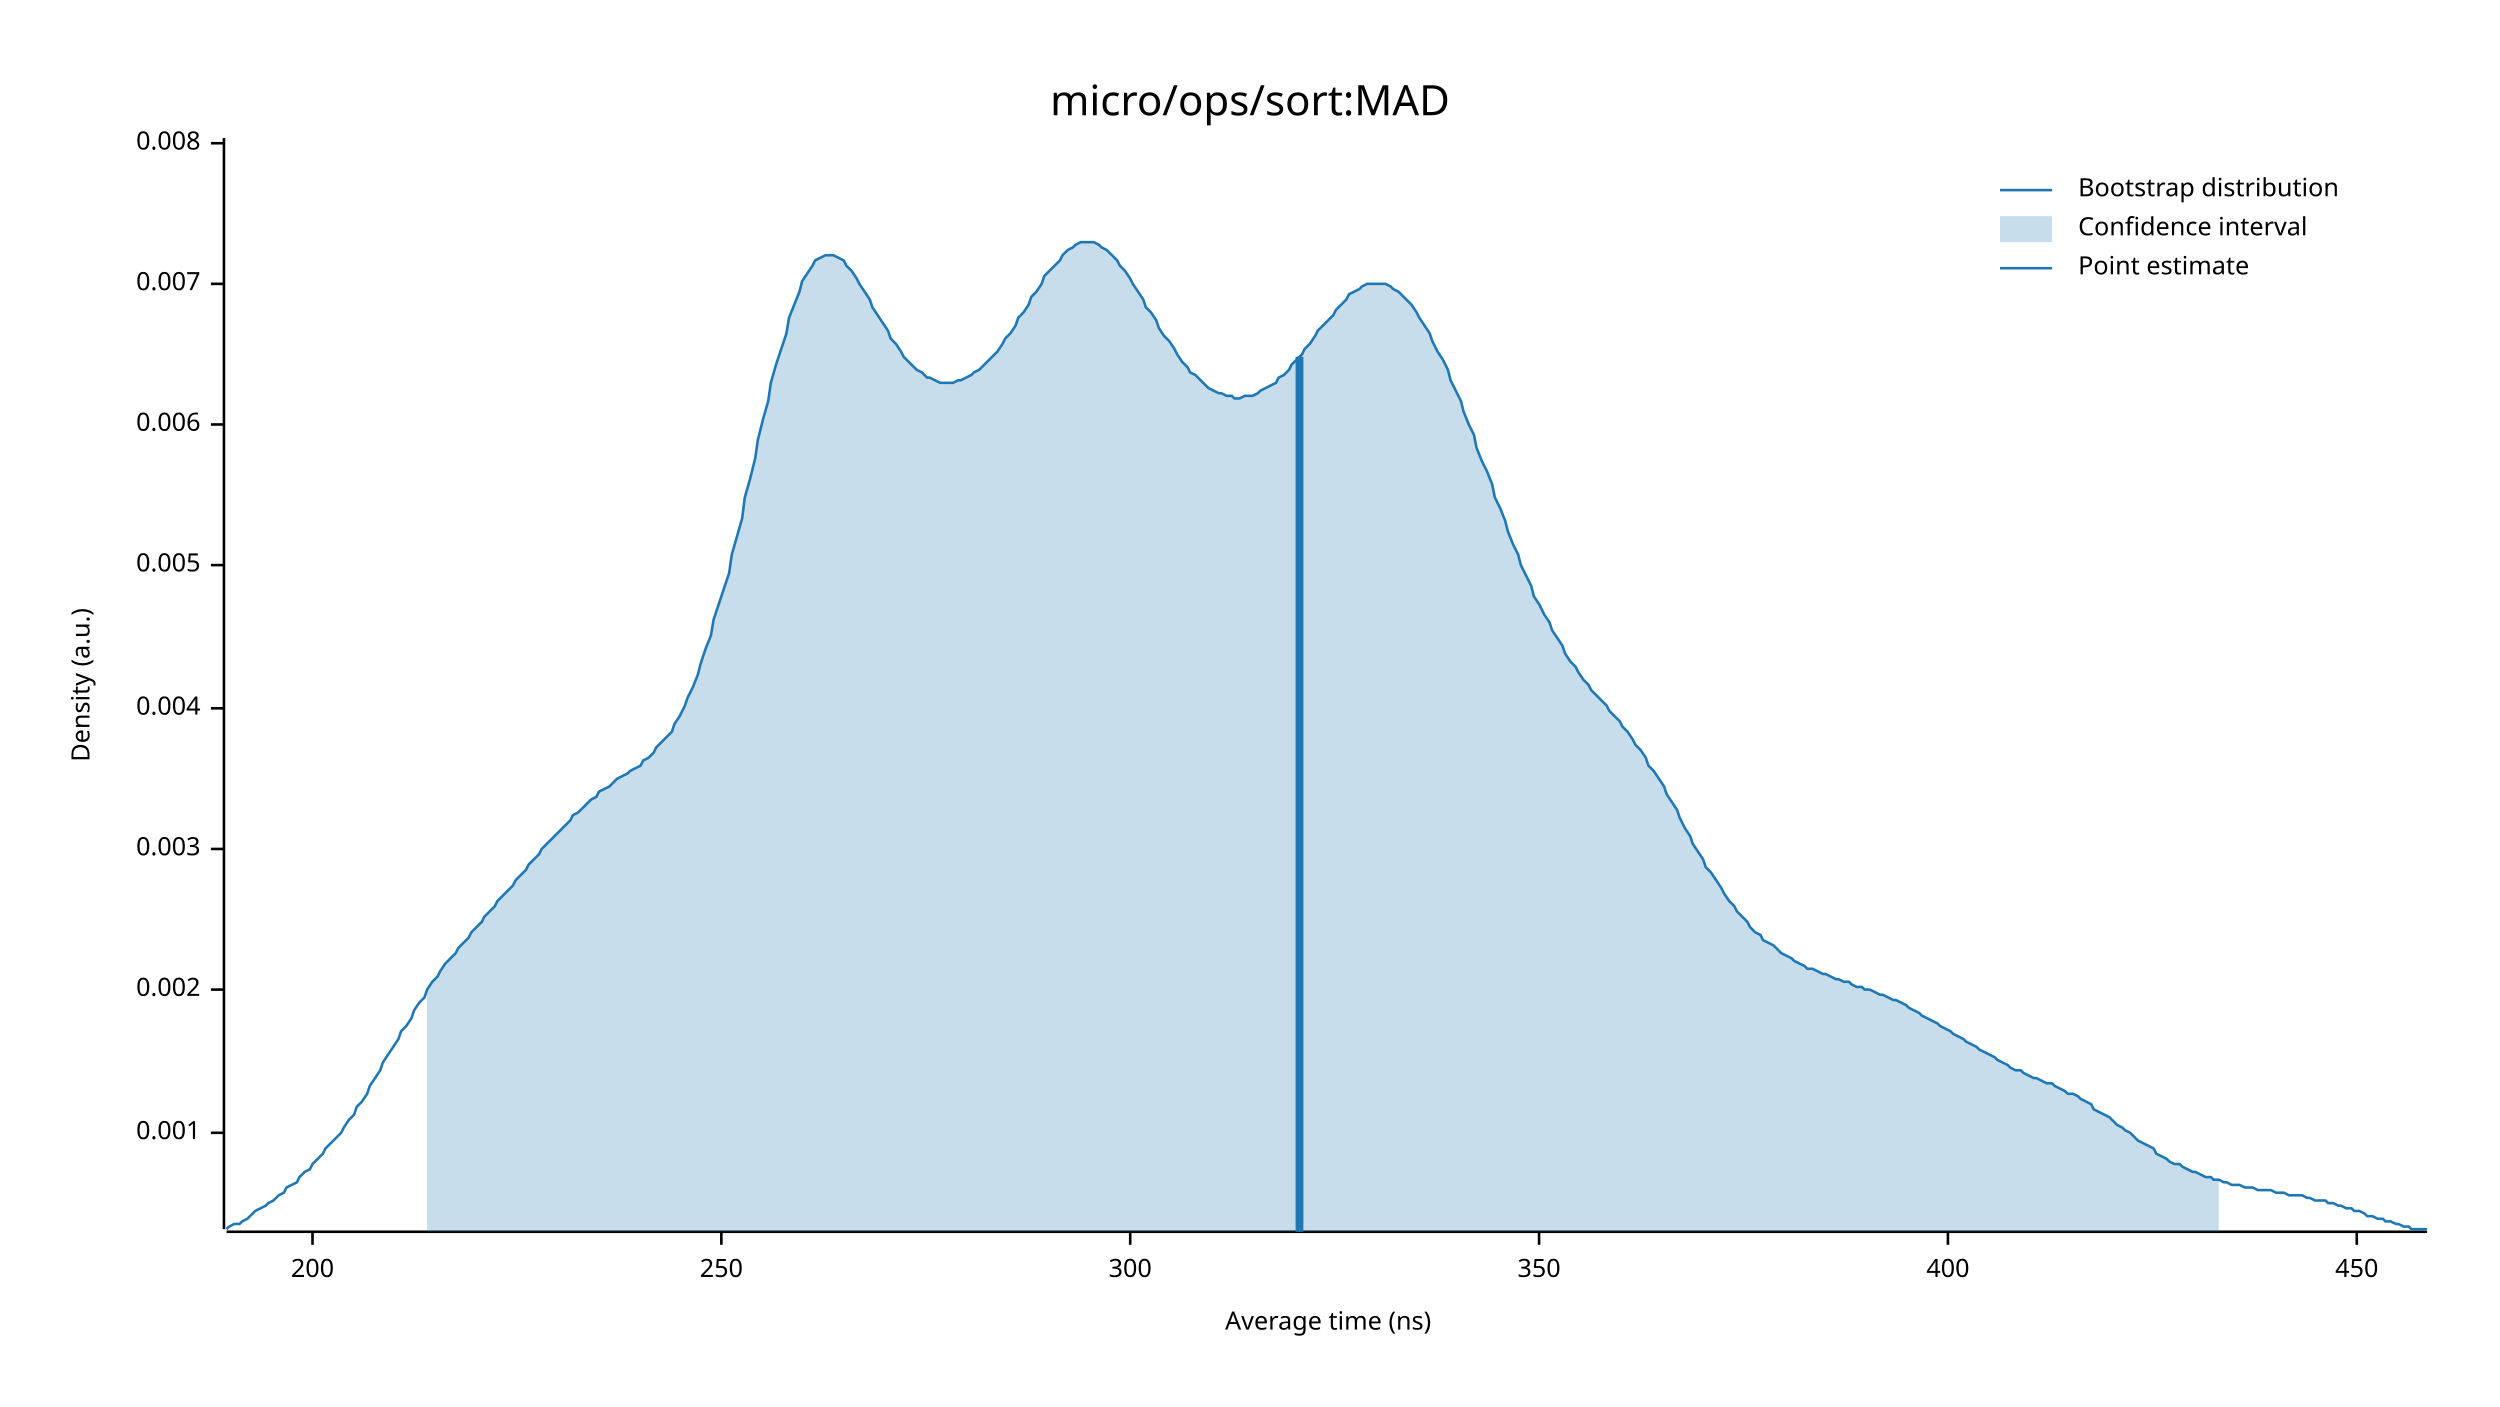
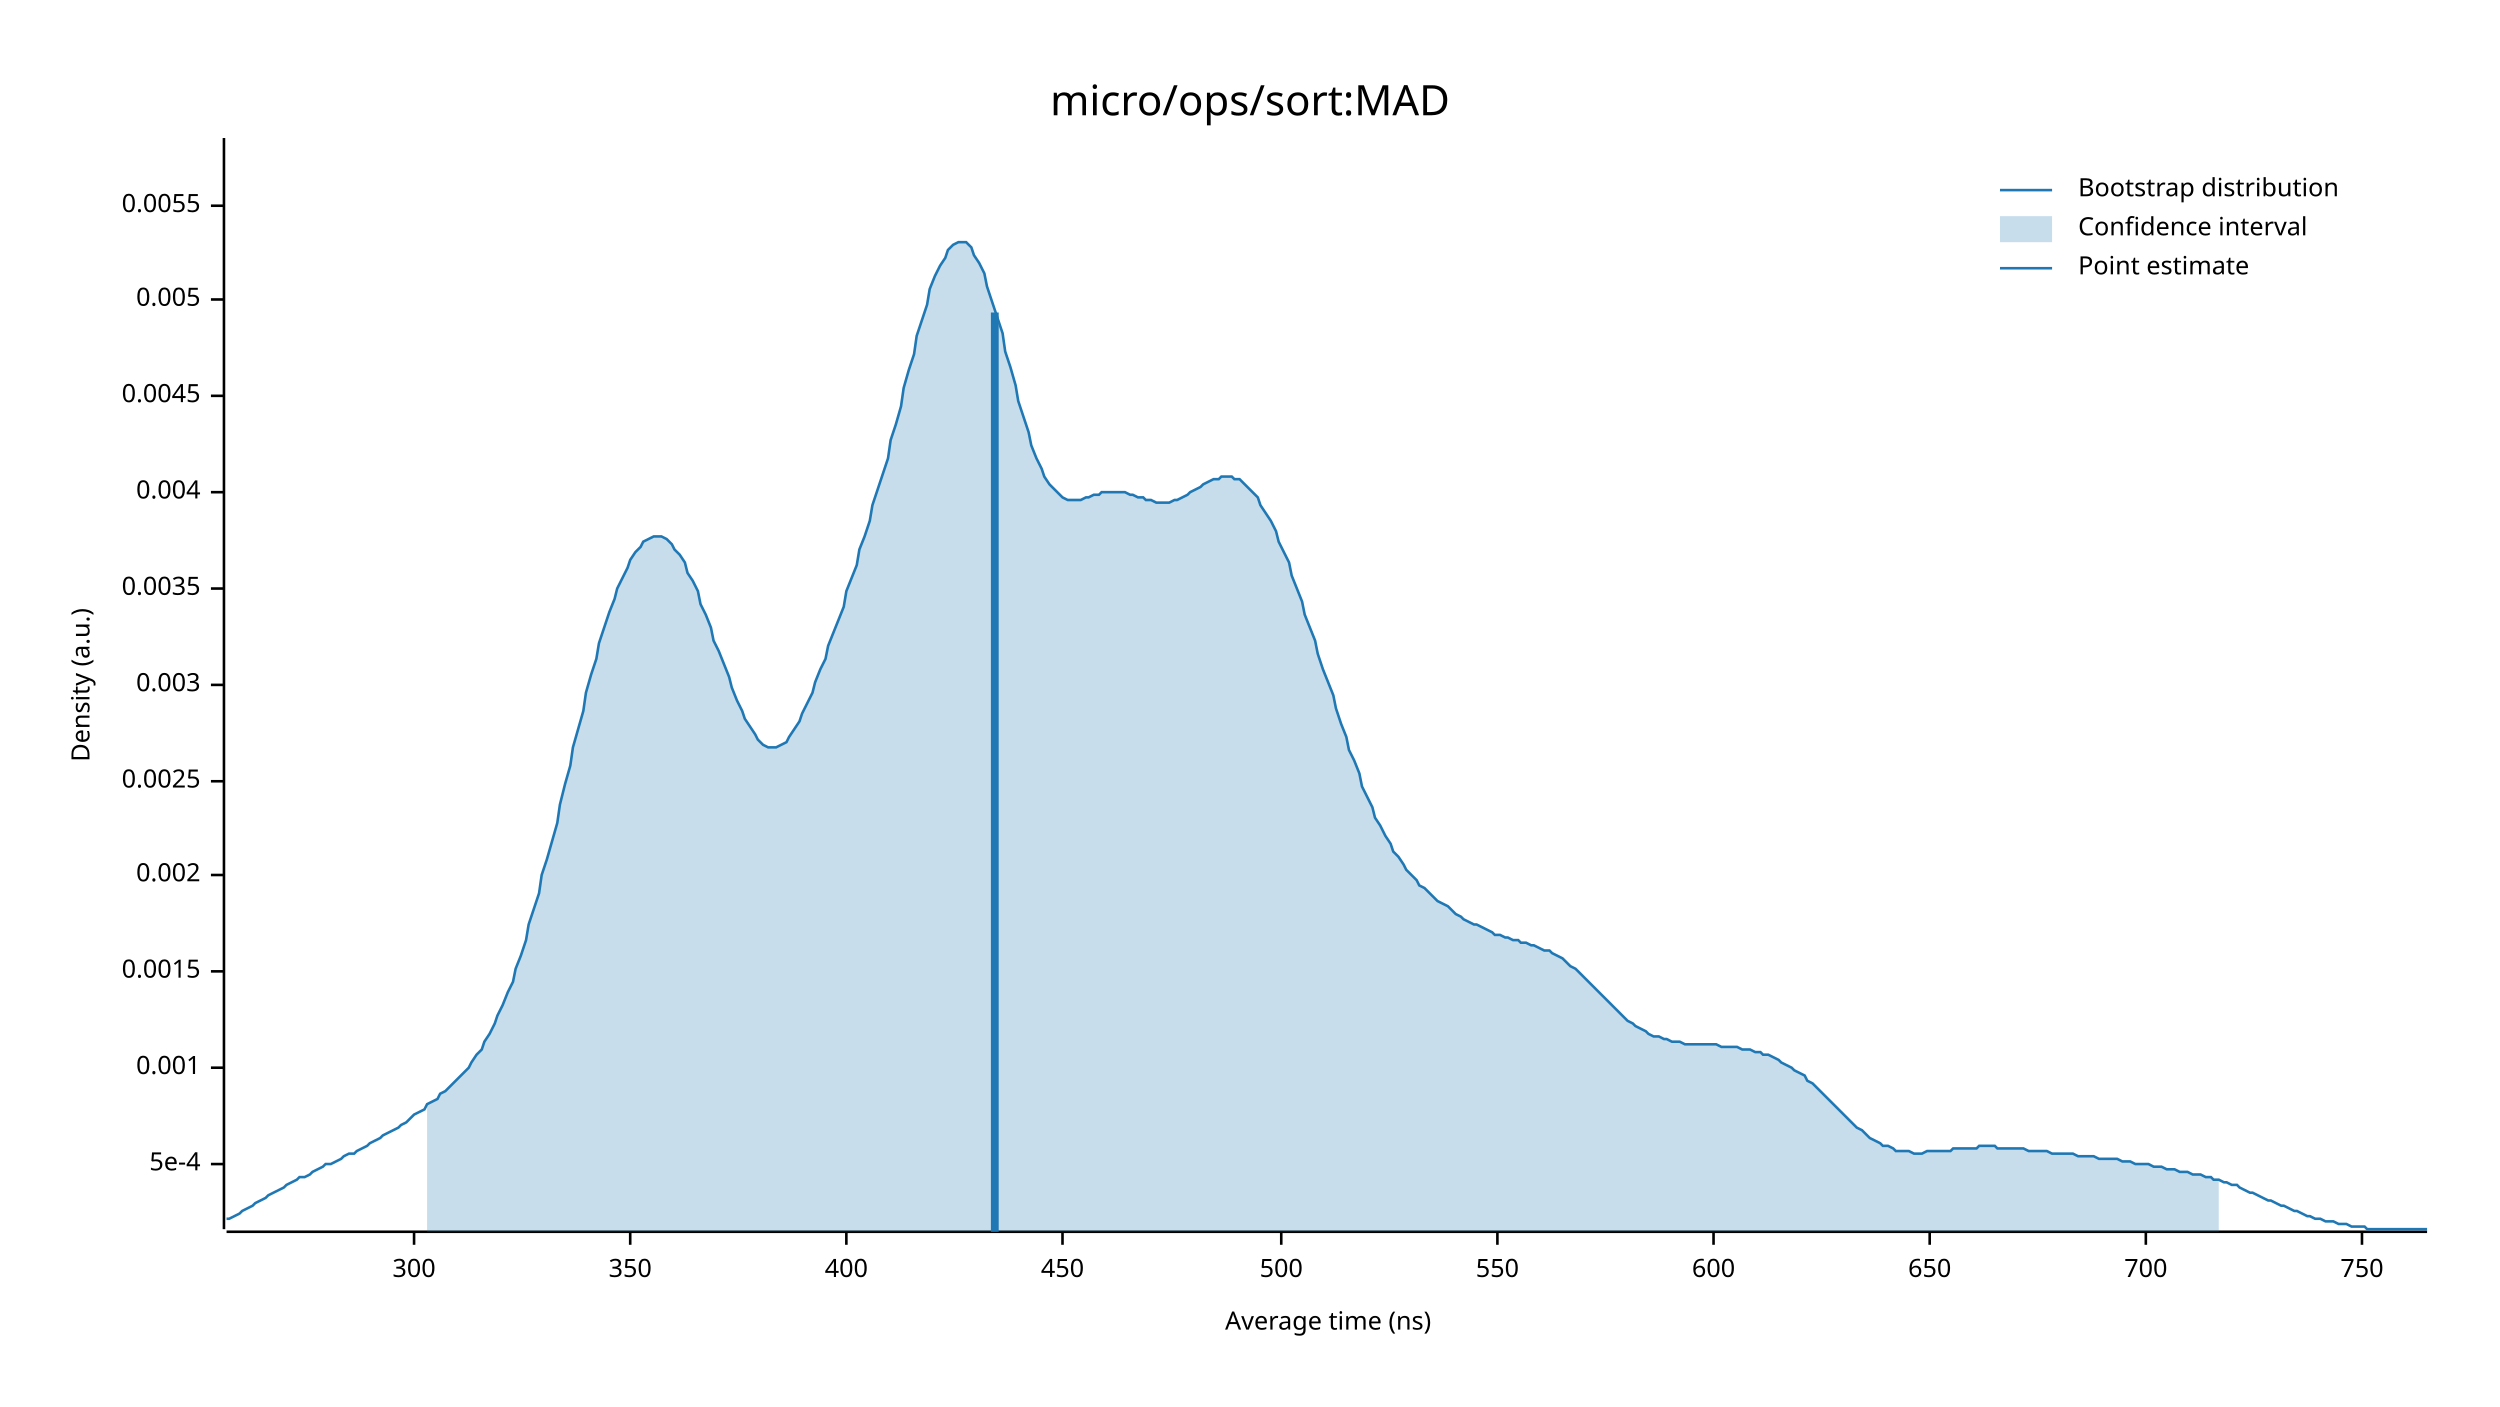
<svg xmlns="http://www.w3.org/2000/svg" width="960" height="540" viewBox="0 0 960 540">
  <text x="480" y="32" dy="0.76em" text-anchor="middle" font-family="sans-serif" font-size="16.129" opacity="1" fill="#000000">
micro/ops/sort:MAD
</text>
  <text x="27" y="263" dy="0.76em" text-anchor="middle" font-family="sans-serif" font-size="9.677" opacity="1" fill="#000000" transform="rotate(270, 27, 263)">
Density (a.u.)
</text>
  <text x="510" y="513" dy="-0.5ex" text-anchor="middle" font-family="sans-serif" font-size="9.677" opacity="1" fill="#000000">
Average time (ns)
</text>
  <polyline fill="none" opacity="1" stroke="#000000" stroke-width="1" points="86,53 86,472 " />
-   <text x="77" y="435" dy="0.5ex" text-anchor="end" font-family="sans-serif" font-size="9.677" opacity="1" fill="#000000">
+   <text x="77" y="447" dy="0.5ex" text-anchor="end" font-family="sans-serif" font-size="9.677" opacity="1" fill="#000000">
+ 5e-4
+ </text>
+   <polyline fill="none" opacity="1" stroke="#000000" stroke-width="1" points="81,447 86,447 " />
+   <text x="77" y="410" dy="0.5ex" text-anchor="end" font-family="sans-serif" font-size="9.677" opacity="1" fill="#000000">
0.001
</text>
-   <polyline fill="none" opacity="1" stroke="#000000" stroke-width="1" points="81,435 86,435 " />
-   <text x="77" y="380" dy="0.5ex" text-anchor="end" font-family="sans-serif" font-size="9.677" opacity="1" fill="#000000">
+   <polyline fill="none" opacity="1" stroke="#000000" stroke-width="1" points="81,410 86,410 " />
+   <text x="77" y="373" dy="0.5ex" text-anchor="end" font-family="sans-serif" font-size="9.677" opacity="1" fill="#000000">
+ 0.0015
+ </text>
+   <polyline fill="none" opacity="1" stroke="#000000" stroke-width="1" points="81,373 86,373 " />
+   <text x="77" y="336" dy="0.5ex" text-anchor="end" font-family="sans-serif" font-size="9.677" opacity="1" fill="#000000">
0.002
</text>
-   <polyline fill="none" opacity="1" stroke="#000000" stroke-width="1" points="81,380 86,380 " />
-   <text x="77" y="326" dy="0.5ex" text-anchor="end" font-family="sans-serif" font-size="9.677" opacity="1" fill="#000000">
+   <polyline fill="none" opacity="1" stroke="#000000" stroke-width="1" points="81,336 86,336 " />
+   <text x="77" y="300" dy="0.5ex" text-anchor="end" font-family="sans-serif" font-size="9.677" opacity="1" fill="#000000">
+ 0.0025
+ </text>
+   <polyline fill="none" opacity="1" stroke="#000000" stroke-width="1" points="81,300 86,300 " />
+   <text x="77" y="263" dy="0.5ex" text-anchor="end" font-family="sans-serif" font-size="9.677" opacity="1" fill="#000000">
0.003
</text>
-   <polyline fill="none" opacity="1" stroke="#000000" stroke-width="1" points="81,326 86,326 " />
-   <text x="77" y="272" dy="0.5ex" text-anchor="end" font-family="sans-serif" font-size="9.677" opacity="1" fill="#000000">
+   <polyline fill="none" opacity="1" stroke="#000000" stroke-width="1" points="81,263 86,263 " />
+   <text x="77" y="226" dy="0.5ex" text-anchor="end" font-family="sans-serif" font-size="9.677" opacity="1" fill="#000000">
+ 0.0035
+ </text>
+   <polyline fill="none" opacity="1" stroke="#000000" stroke-width="1" points="81,226 86,226 " />
+   <text x="77" y="189" dy="0.5ex" text-anchor="end" font-family="sans-serif" font-size="9.677" opacity="1" fill="#000000">
0.004
</text>
-   <polyline fill="none" opacity="1" stroke="#000000" stroke-width="1" points="81,272 86,272 " />
-   <text x="77" y="217" dy="0.5ex" text-anchor="end" font-family="sans-serif" font-size="9.677" opacity="1" fill="#000000">
+   <polyline fill="none" opacity="1" stroke="#000000" stroke-width="1" points="81,189 86,189 " />
+   <text x="77" y="152" dy="0.5ex" text-anchor="end" font-family="sans-serif" font-size="9.677" opacity="1" fill="#000000">
+ 0.0045
+ </text>
+   <polyline fill="none" opacity="1" stroke="#000000" stroke-width="1" points="81,152 86,152 " />
+   <text x="77" y="115" dy="0.5ex" text-anchor="end" font-family="sans-serif" font-size="9.677" opacity="1" fill="#000000">
0.005
</text>
-   <polyline fill="none" opacity="1" stroke="#000000" stroke-width="1" points="81,217 86,217 " />
-   <text x="77" y="163" dy="0.5ex" text-anchor="end" font-family="sans-serif" font-size="9.677" opacity="1" fill="#000000">
- 0.006
+   <polyline fill="none" opacity="1" stroke="#000000" stroke-width="1" points="81,115 86,115 " />
+   <text x="77" y="79" dy="0.5ex" text-anchor="end" font-family="sans-serif" font-size="9.677" opacity="1" fill="#000000">
+ 0.0055
</text>
-   <polyline fill="none" opacity="1" stroke="#000000" stroke-width="1" points="81,163 86,163 " />
-   <text x="77" y="109" dy="0.5ex" text-anchor="end" font-family="sans-serif" font-size="9.677" opacity="1" fill="#000000">
- 0.007
- </text>
-   <polyline fill="none" opacity="1" stroke="#000000" stroke-width="1" points="81,109 86,109 " />
-   <text x="77" y="55" dy="0.5ex" text-anchor="end" font-family="sans-serif" font-size="9.677" opacity="1" fill="#000000">
- 0.008
- </text>
-   <polyline fill="none" opacity="1" stroke="#000000" stroke-width="1" points="81,55 86,55 " />
+   <polyline fill="none" opacity="1" stroke="#000000" stroke-width="1" points="81,79 86,79 " />
  <polyline fill="none" opacity="1" stroke="#000000" stroke-width="1" points="87,473 932,473 " />
-   <text x="120" y="483" dy="0.76em" text-anchor="middle" font-family="sans-serif" font-size="9.677" opacity="1" fill="#000000">
- 200
- </text>
-   <polyline fill="none" opacity="1" stroke="#000000" stroke-width="1" points="120,473 120,478 " />
-   <text x="277" y="483" dy="0.76em" text-anchor="middle" font-family="sans-serif" font-size="9.677" opacity="1" fill="#000000">
- 250
- </text>
-   <polyline fill="none" opacity="1" stroke="#000000" stroke-width="1" points="277,473 277,478 " />
-   <text x="434" y="483" dy="0.76em" text-anchor="middle" font-family="sans-serif" font-size="9.677" opacity="1" fill="#000000">
+   <text x="159" y="483" dy="0.76em" text-anchor="middle" font-family="sans-serif" font-size="9.677" opacity="1" fill="#000000">
300
</text>
-   <polyline fill="none" opacity="1" stroke="#000000" stroke-width="1" points="434,473 434,478 " />
-   <text x="591" y="483" dy="0.76em" text-anchor="middle" font-family="sans-serif" font-size="9.677" opacity="1" fill="#000000">
+   <polyline fill="none" opacity="1" stroke="#000000" stroke-width="1" points="159,473 159,478 " />
+   <text x="242" y="483" dy="0.76em" text-anchor="middle" font-family="sans-serif" font-size="9.677" opacity="1" fill="#000000">
350
</text>
-   <polyline fill="none" opacity="1" stroke="#000000" stroke-width="1" points="591,473 591,478 " />
-   <text x="748" y="483" dy="0.76em" text-anchor="middle" font-family="sans-serif" font-size="9.677" opacity="1" fill="#000000">
+   <polyline fill="none" opacity="1" stroke="#000000" stroke-width="1" points="242,473 242,478 " />
+   <text x="325" y="483" dy="0.76em" text-anchor="middle" font-family="sans-serif" font-size="9.677" opacity="1" fill="#000000">
400
</text>
-   <polyline fill="none" opacity="1" stroke="#000000" stroke-width="1" points="748,473 748,478 " />
-   <text x="905" y="483" dy="0.76em" text-anchor="middle" font-family="sans-serif" font-size="9.677" opacity="1" fill="#000000">
+   <polyline fill="none" opacity="1" stroke="#000000" stroke-width="1" points="325,473 325,478 " />
+   <text x="408" y="483" dy="0.76em" text-anchor="middle" font-family="sans-serif" font-size="9.677" opacity="1" fill="#000000">
450
</text>
-   <polyline fill="none" opacity="1" stroke="#000000" stroke-width="1" points="905,473 905,478 " />
-   <polyline fill="none" opacity="1" stroke="#1F78B4" stroke-width="1" points="87,472 88,471 90,470 92,470 93,469 95,468 97,466 98,465 100,464 102,463 103,462 105,461 107,459 109,458 110,456 112,455 114,454 115,452 117,450 119,449 120,447 122,445 124,443 125,441 127,439 129,437 131,435 132,433 134,430 136,428 137,425 139,423 141,420 142,417 144,414 146,411 147,408 149,405 151,402 153,399 154,396 156,394 158,391 159,388 161,385 163,383 164,380 166,377 168,375 169,373 171,370 173,368 175,366 176,364 178,362 180,360 181,358 183,356 185,354 186,352 188,350 190,348 191,346 193,344 195,342 197,340 198,338 200,336 202,334 203,332 205,330 207,328 208,326 210,324 212,322 214,320 215,319 217,317 219,315 220,313 222,312 224,310 225,309 227,307 229,306 230,304 232,303 234,302 236,300 237,299 239,298 241,297 242,296 244,295 246,294 247,292 249,291 251,289 252,287 254,285 256,283 258,281 259,278 261,275 263,271 264,268 266,264 268,259 269,255 271,249 273,244 274,238 276,232 278,226 280,220 281,213 283,206 285,199 286,191 288,184 290,176 291,169 293,161 295,154 296,147 298,140 300,134 302,128 303,122 305,117 307,112 308,108 310,105 312,102 313,100 315,99 317,98 318,98 320,98 322,99 324,100 325,102 327,104 329,107 330,109 332,112 334,115 335,118 337,121 339,124 341,127 342,130 344,132 346,135 347,137 349,139 351,141 352,142 354,143 356,145 357,145 359,146 361,147 363,147 364,147 366,147 368,146 369,146 371,145 373,144 374,143 376,142 378,140 379,139 381,137 383,135 385,132 386,130 388,128 390,125 391,122 393,120 395,117 396,114 398,112 400,109 401,106 403,104 405,102 407,100 408,98 410,96 412,95 413,94 415,93 417,93 418,93 420,93 422,94 423,95 425,96 427,98 429,100 430,102 432,104 434,107 435,109 437,112 439,115 440,118 442,120 444,123 445,126 447,129 449,131 451,134 452,136 454,139 456,141 457,143 459,144 461,146 462,147 464,149 466,150 468,151 469,151 471,152 473,152 474,153 476,153 478,152 479,152 481,152 483,151 484,150 486,149 488,148 490,147 491,145 493,144 495,142 496,140 498,138 500,136 501,134 503,132 505,129 506,127 508,125 510,123 512,121 513,119 515,117 517,115 518,113 520,112 522,111 523,110 525,109 527,109 528,109 530,109 532,109 534,110 535,111 537,112 539,114 540,115 542,117 544,120 545,122 547,125 549,128 550,131 552,135 554,138 556,142 557,146 559,150 561,154 562,158 564,163 566,167 567,172 569,177 571,181 573,186 574,191 576,195 578,200 579,204 581,209 583,213 584,217 586,221 588,225 589,229 591,232 593,236 595,239 596,242 598,245 600,248 601,251 603,254 605,256 606,258 608,261 610,263 611,265 613,267 615,269 617,271 618,273 620,275 622,277 623,279 625,281 627,284 628,286 630,288 632,291 633,294 635,296 637,299 639,302 640,305 642,308 644,311 645,314 647,318 649,321 650,324 652,327 654,330 655,333 657,335 659,338 661,341 662,343 664,346 666,348 667,350 669,352 671,354 672,356 674,358 676,359 677,361 679,362 681,363 683,365 684,366 686,367 688,368 689,369 691,370 693,371 694,372 696,372 698,373 700,374 701,374 703,375 705,376 706,376 708,377 710,377 711,378 713,379 715,379 716,380 718,380 720,381 722,382 723,382 725,383 727,384 728,384 730,385 732,386 733,387 735,388 737,389 738,390 740,391 742,392 744,393 745,394 747,395 749,396 750,397 752,398 754,399 755,400 757,401 759,402 760,403 762,404 764,405 766,406 767,407 769,408 771,409 772,410 774,411 776,411 777,412 779,413 781,414 782,414 784,415 786,416 788,416 789,417 791,418 793,419 794,420 796,420 798,421 799,422 801,423 803,424 804,426 806,427 808,428 810,429 811,430 813,432 815,433 816,434 818,435 820,437 821,438 823,439 825,440 827,441 828,443 830,444 832,445 833,446 835,447 837,447 838,448 840,449 842,450 843,450 845,451 847,452 849,452 850,453 852,453 854,454 855,454 857,455 859,455 860,455 862,456 864,456 865,456 867,457 869,457 871,457 872,457 874,458 876,458 877,458 879,459 881,459 882,459 884,459 886,460 887,460 889,461 891,461 893,461 894,462 896,462 898,463 899,463 901,464 903,464 904,465 906,465 908,466 909,467 911,467 913,468 915,468 916,469 918,469 920,470 921,470 923,471 925,471 926,472 928,472 930,472 932,472 " />
-   <polygon opacity="0.25" fill="#1F78B4" points="164,380 166,377 168,375 169,373 171,370 173,368 175,366 176,364 178,362 180,360 181,358 183,356 185,354 186,352 188,350 190,348 191,346 193,344 195,342 197,340 198,338 200,336 202,334 203,332 205,330 207,328 208,326 210,324 212,322 214,320 215,319 217,317 219,315 220,313 222,312 224,310 225,309 227,307 229,306 230,304 232,303 234,302 236,300 237,299 239,298 241,297 242,296 244,295 246,294 247,292 249,291 251,289 252,287 254,285 256,283 258,281 259,278 261,275 263,271 264,268 266,264 268,259 269,255 271,249 273,244 274,238 276,232 278,226 280,220 281,213 283,206 285,199 286,191 288,184 290,176 291,169 293,161 295,154 296,147 298,140 300,134 302,128 303,122 305,117 307,112 308,108 310,105 312,102 313,100 315,99 317,98 318,98 320,98 322,99 324,100 325,102 327,104 329,107 330,109 332,112 334,115 335,118 337,121 339,124 341,127 342,130 344,132 346,135 347,137 349,139 351,141 352,142 354,143 356,145 357,145 359,146 361,147 363,147 364,147 366,147 368,146 369,146 371,145 373,144 374,143 376,142 378,140 379,139 381,137 383,135 385,132 386,130 388,128 390,125 391,122 393,120 395,117 396,114 398,112 400,109 401,106 403,104 405,102 407,100 408,98 410,96 412,95 413,94 415,93 417,93 418,93 420,93 422,94 423,95 425,96 427,98 429,100 430,102 432,104 434,107 435,109 437,112 439,115 440,118 442,120 444,123 445,126 447,129 449,131 451,134 452,136 454,139 456,141 457,143 459,144 461,146 462,147 464,149 466,150 468,151 469,151 471,152 473,152 474,153 476,153 478,152 479,152 481,152 483,151 484,150 486,149 488,148 490,147 491,145 493,144 495,142 496,140 498,138 500,136 501,134 503,132 505,129 506,127 508,125 510,123 512,121 513,119 515,117 517,115 518,113 520,112 522,111 523,110 525,109 527,109 528,109 530,109 532,109 534,110 535,111 537,112 539,114 540,115 542,117 544,120 545,122 547,125 549,128 550,131 552,135 554,138 556,142 557,146 559,150 561,154 562,158 564,163 566,167 567,172 569,177 571,181 573,186 574,191 576,195 578,200 579,204 581,209 583,213 584,217 586,221 588,225 589,229 591,232 593,236 595,239 596,242 598,245 600,248 601,251 603,254 605,256 606,258 608,261 610,263 611,265 613,267 615,269 617,271 618,273 620,275 622,277 623,279 625,281 627,284 628,286 630,288 632,291 633,294 635,296 637,299 639,302 640,305 642,308 644,311 645,314 647,318 649,321 650,324 652,327 654,330 655,333 657,335 659,338 661,341 662,343 664,346 666,348 667,350 669,352 671,354 672,356 674,358 676,359 677,361 679,362 681,363 683,365 684,366 686,367 688,368 689,369 691,370 693,371 694,372 696,372 698,373 700,374 701,374 703,375 705,376 706,376 708,377 710,377 711,378 713,379 715,379 716,380 718,380 720,381 722,382 723,382 725,383 727,384 728,384 730,385 732,386 733,387 735,388 737,389 738,390 740,391 742,392 744,393 745,394 747,395 749,396 750,397 752,398 754,399 755,400 757,401 759,402 760,403 762,404 764,405 766,406 767,407 769,408 771,409 772,410 774,411 776,411 777,412 779,413 781,414 782,414 784,415 786,416 788,416 789,417 791,418 793,419 794,420 796,420 798,421 799,422 801,423 803,424 804,426 806,427 808,428 810,429 811,430 813,432 815,433 816,434 818,435 820,437 821,438 823,439 825,440 827,441 828,443 830,444 832,445 833,446 835,447 837,447 838,448 840,449 842,450 843,450 845,451 847,452 849,452 850,453 852,453 852,473 164,473 " />
-   <polyline fill="none" opacity="1" stroke="#1F78B4" stroke-width="3" points="499,473 499,137 " />
+   <polyline fill="none" opacity="1" stroke="#000000" stroke-width="1" points="408,473 408,478 " />
+   <text x="492" y="483" dy="0.76em" text-anchor="middle" font-family="sans-serif" font-size="9.677" opacity="1" fill="#000000">
+ 500
+ </text>
+   <polyline fill="none" opacity="1" stroke="#000000" stroke-width="1" points="492,473 492,478 " />
+   <text x="575" y="483" dy="0.76em" text-anchor="middle" font-family="sans-serif" font-size="9.677" opacity="1" fill="#000000">
+ 550
+ </text>
+   <polyline fill="none" opacity="1" stroke="#000000" stroke-width="1" points="575,473 575,478 " />
+   <text x="658" y="483" dy="0.76em" text-anchor="middle" font-family="sans-serif" font-size="9.677" opacity="1" fill="#000000">
+ 600
+ </text>
+   <polyline fill="none" opacity="1" stroke="#000000" stroke-width="1" points="658,473 658,478 " />
+   <text x="741" y="483" dy="0.76em" text-anchor="middle" font-family="sans-serif" font-size="9.677" opacity="1" fill="#000000">
+ 650
+ </text>
+   <polyline fill="none" opacity="1" stroke="#000000" stroke-width="1" points="741,473 741,478 " />
+   <text x="824" y="483" dy="0.76em" text-anchor="middle" font-family="sans-serif" font-size="9.677" opacity="1" fill="#000000">
+ 700
+ </text>
+   <polyline fill="none" opacity="1" stroke="#000000" stroke-width="1" points="824,473 824,478 " />
+   <text x="907" y="483" dy="0.76em" text-anchor="middle" font-family="sans-serif" font-size="9.677" opacity="1" fill="#000000">
+ 750
+ </text>
+   <polyline fill="none" opacity="1" stroke="#000000" stroke-width="1" points="907,473 907,478 " />
+   <polyline fill="none" opacity="1" stroke="#1F78B4" stroke-width="1" points="87,468 88,468 90,467 92,466 93,465 95,464 97,463 98,462 100,461 102,460 103,459 105,458 107,457 109,456 110,455 112,454 114,453 115,452 117,452 119,451 120,450 122,449 124,448 125,447 127,447 129,446 131,445 132,444 134,443 136,443 137,442 139,441 141,440 142,439 144,438 146,437 147,436 149,435 151,434 153,433 154,432 156,431 158,429 159,428 161,427 163,426 164,424 166,423 168,422 169,420 171,419 173,417 175,415 176,414 178,412 180,410 181,408 183,405 185,403 186,400 188,397 190,393 191,390 193,386 195,381 197,377 198,372 200,367 202,361 203,355 205,349 207,343 208,336 210,330 212,323 214,316 215,309 217,301 219,294 220,287 222,280 224,273 225,266 227,259 229,253 230,247 232,241 234,235 236,230 237,226 239,222 241,218 242,215 244,212 246,210 247,208 249,207 251,206 252,206 254,206 256,207 258,209 259,211 261,213 263,216 264,220 266,223 268,227 269,232 271,236 273,241 274,246 276,250 278,255 280,260 281,264 283,269 285,273 286,276 288,279 290,282 291,284 293,286 295,287 296,287 298,287 300,286 302,285 303,283 305,280 307,277 308,274 310,270 312,266 313,262 315,257 317,253 318,248 320,243 322,238 324,233 325,227 327,222 329,217 330,211 332,206 334,200 335,194 337,188 339,182 341,176 342,169 344,163 346,156 347,149 349,142 351,136 352,129 354,123 356,117 357,111 359,106 361,102 363,99 364,96 366,94 368,93 369,93 371,93 373,95 374,98 376,101 378,105 379,110 381,116 383,122 385,128 386,135 388,141 390,148 391,154 393,160 395,166 396,171 398,176 400,180 401,183 403,186 405,188 407,190 408,191 410,192 412,192 413,192 415,192 417,191 418,191 420,190 422,190 423,189 425,189 427,189 429,189 430,189 432,189 434,190 435,190 437,191 439,191 440,192 442,192 444,193 445,193 447,193 449,193 451,192 452,192 454,191 456,190 457,189 459,188 461,187 462,186 464,185 466,184 468,184 469,183 471,183 473,183 474,184 476,184 478,186 479,187 481,189 483,191 484,194 486,197 488,200 490,204 491,208 493,212 495,216 496,221 498,226 500,231 501,236 503,241 505,246 506,251 508,257 510,262 512,267 513,272 515,278 517,283 518,288 520,292 522,297 523,302 525,306 527,310 528,314 530,317 532,321 534,324 535,327 537,329 539,332 540,334 542,336 544,338 545,340 547,341 549,343 550,344 552,346 554,347 556,348 557,349 559,351 561,352 562,353 564,354 566,355 567,355 569,356 571,357 573,358 574,359 576,359 578,360 579,360 581,361 583,361 584,362 586,362 588,363 589,363 591,364 593,365 595,365 596,366 598,367 600,368 601,369 603,371 605,372 606,373 608,375 610,377 611,378 613,380 615,382 617,384 618,385 620,387 622,389 623,390 625,392 627,393 628,394 630,395 632,396 633,397 635,398 637,398 639,399 640,399 642,400 644,400 645,400 647,401 649,401 650,401 652,401 654,401 655,401 657,401 659,401 661,402 662,402 664,402 666,402 667,402 669,403 671,403 672,403 674,404 676,404 677,405 679,405 681,406 683,407 684,408 686,409 688,410 689,411 691,412 693,413 694,415 696,416 698,418 700,420 701,421 703,423 705,425 706,426 708,428 710,430 711,431 713,433 715,434 716,435 718,437 720,438 722,439 723,440 725,440 727,441 728,442 730,442 732,442 733,442 735,443 737,443 738,443 740,442 742,442 744,442 745,442 747,442 749,442 750,441 752,441 754,441 755,441 757,441 759,441 760,440 762,440 764,440 766,440 767,441 769,441 771,441 772,441 774,441 776,441 777,441 779,442 781,442 782,442 784,442 786,442 788,443 789,443 791,443 793,443 794,443 796,443 798,444 799,444 801,444 803,444 804,444 806,445 808,445 810,445 811,445 813,445 815,446 816,446 818,446 820,447 821,447 823,447 825,447 827,448 828,448 830,448 832,449 833,449 835,449 837,450 838,450 840,450 842,451 843,451 845,451 847,452 849,452 850,453 852,453 854,454 855,454 857,455 859,455 860,456 862,457 864,458 865,458 867,459 869,460 871,461 872,461 874,462 876,463 877,463 879,464 881,465 882,465 884,466 886,467 887,467 889,468 891,468 893,469 894,469 896,469 898,470 899,470 901,470 903,471 904,471 906,471 908,471 909,472 911,472 913,472 915,472 916,472 918,472 920,472 921,472 923,472 925,472 926,472 928,472 930,472 932,472 " />
+   <polygon opacity="0.25" fill="#1F78B4" points="164,424 166,423 168,422 169,420 171,419 173,417 175,415 176,414 178,412 180,410 181,408 183,405 185,403 186,400 188,397 190,393 191,390 193,386 195,381 197,377 198,372 200,367 202,361 203,355 205,349 207,343 208,336 210,330 212,323 214,316 215,309 217,301 219,294 220,287 222,280 224,273 225,266 227,259 229,253 230,247 232,241 234,235 236,230 237,226 239,222 241,218 242,215 244,212 246,210 247,208 249,207 251,206 252,206 254,206 256,207 258,209 259,211 261,213 263,216 264,220 266,223 268,227 269,232 271,236 273,241 274,246 276,250 278,255 280,260 281,264 283,269 285,273 286,276 288,279 290,282 291,284 293,286 295,287 296,287 298,287 300,286 302,285 303,283 305,280 307,277 308,274 310,270 312,266 313,262 315,257 317,253 318,248 320,243 322,238 324,233 325,227 327,222 329,217 330,211 332,206 334,200 335,194 337,188 339,182 341,176 342,169 344,163 346,156 347,149 349,142 351,136 352,129 354,123 356,117 357,111 359,106 361,102 363,99 364,96 366,94 368,93 369,93 371,93 373,95 374,98 376,101 378,105 379,110 381,116 383,122 385,128 386,135 388,141 390,148 391,154 393,160 395,166 396,171 398,176 400,180 401,183 403,186 405,188 407,190 408,191 410,192 412,192 413,192 415,192 417,191 418,191 420,190 422,190 423,189 425,189 427,189 429,189 430,189 432,189 434,190 435,190 437,191 439,191 440,192 442,192 444,193 445,193 447,193 449,193 451,192 452,192 454,191 456,190 457,189 459,188 461,187 462,186 464,185 466,184 468,184 469,183 471,183 473,183 474,184 476,184 478,186 479,187 481,189 483,191 484,194 486,197 488,200 490,204 491,208 493,212 495,216 496,221 498,226 500,231 501,236 503,241 505,246 506,251 508,257 510,262 512,267 513,272 515,278 517,283 518,288 520,292 522,297 523,302 525,306 527,310 528,314 530,317 532,321 534,324 535,327 537,329 539,332 540,334 542,336 544,338 545,340 547,341 549,343 550,344 552,346 554,347 556,348 557,349 559,351 561,352 562,353 564,354 566,355 567,355 569,356 571,357 573,358 574,359 576,359 578,360 579,360 581,361 583,361 584,362 586,362 588,363 589,363 591,364 593,365 595,365 596,366 598,367 600,368 601,369 603,371 605,372 606,373 608,375 610,377 611,378 613,380 615,382 617,384 618,385 620,387 622,389 623,390 625,392 627,393 628,394 630,395 632,396 633,397 635,398 637,398 639,399 640,399 642,400 644,400 645,400 647,401 649,401 650,401 652,401 654,401 655,401 657,401 659,401 661,402 662,402 664,402 666,402 667,402 669,403 671,403 672,403 674,404 676,404 677,405 679,405 681,406 683,407 684,408 686,409 688,410 689,411 691,412 693,413 694,415 696,416 698,418 700,420 701,421 703,423 705,425 706,426 708,428 710,430 711,431 713,433 715,434 716,435 718,437 720,438 722,439 723,440 725,440 727,441 728,442 730,442 732,442 733,442 735,443 737,443 738,443 740,442 742,442 744,442 745,442 747,442 749,442 750,441 752,441 754,441 755,441 757,441 759,441 760,440 762,440 764,440 766,440 767,441 769,441 771,441 772,441 774,441 776,441 777,441 779,442 781,442 782,442 784,442 786,442 788,443 789,443 791,443 793,443 794,443 796,443 798,444 799,444 801,444 803,444 804,444 806,445 808,445 810,445 811,445 813,445 815,446 816,446 818,446 820,447 821,447 823,447 825,447 827,448 828,448 830,448 832,449 833,449 835,449 837,450 838,450 840,450 842,451 843,451 845,451 847,452 849,452 850,453 852,453 852,473 164,473 " />
+   <polyline fill="none" opacity="1" stroke="#1F78B4" stroke-width="3" points="382,473 382,120 " />
  <text x="798" y="68" dy="0.76em" text-anchor="start" font-family="sans-serif" font-size="9.677" opacity="1" fill="#000000">
Bootstrap distribution
</text>
  <text x="798" y="83" dy="0.76em" text-anchor="start" font-family="sans-serif" font-size="9.677" opacity="1" fill="#000000">
Confidence interval
</text>
  <text x="798" y="98" dy="0.76em" text-anchor="start" font-family="sans-serif" font-size="9.677" opacity="1" fill="#000000">
Point estimate
</text>
  <polyline fill="none" opacity="1" stroke="#1F78B4" stroke-width="1" points="768,73 788,73 " />
  <rect x="768" y="83" width="20" height="10" opacity="0.25" fill="#1F78B4" stroke="none" />
  <polyline fill="none" opacity="1" stroke="#1F78B4" stroke-width="1" points="768,103 788,103 " />
</svg>
